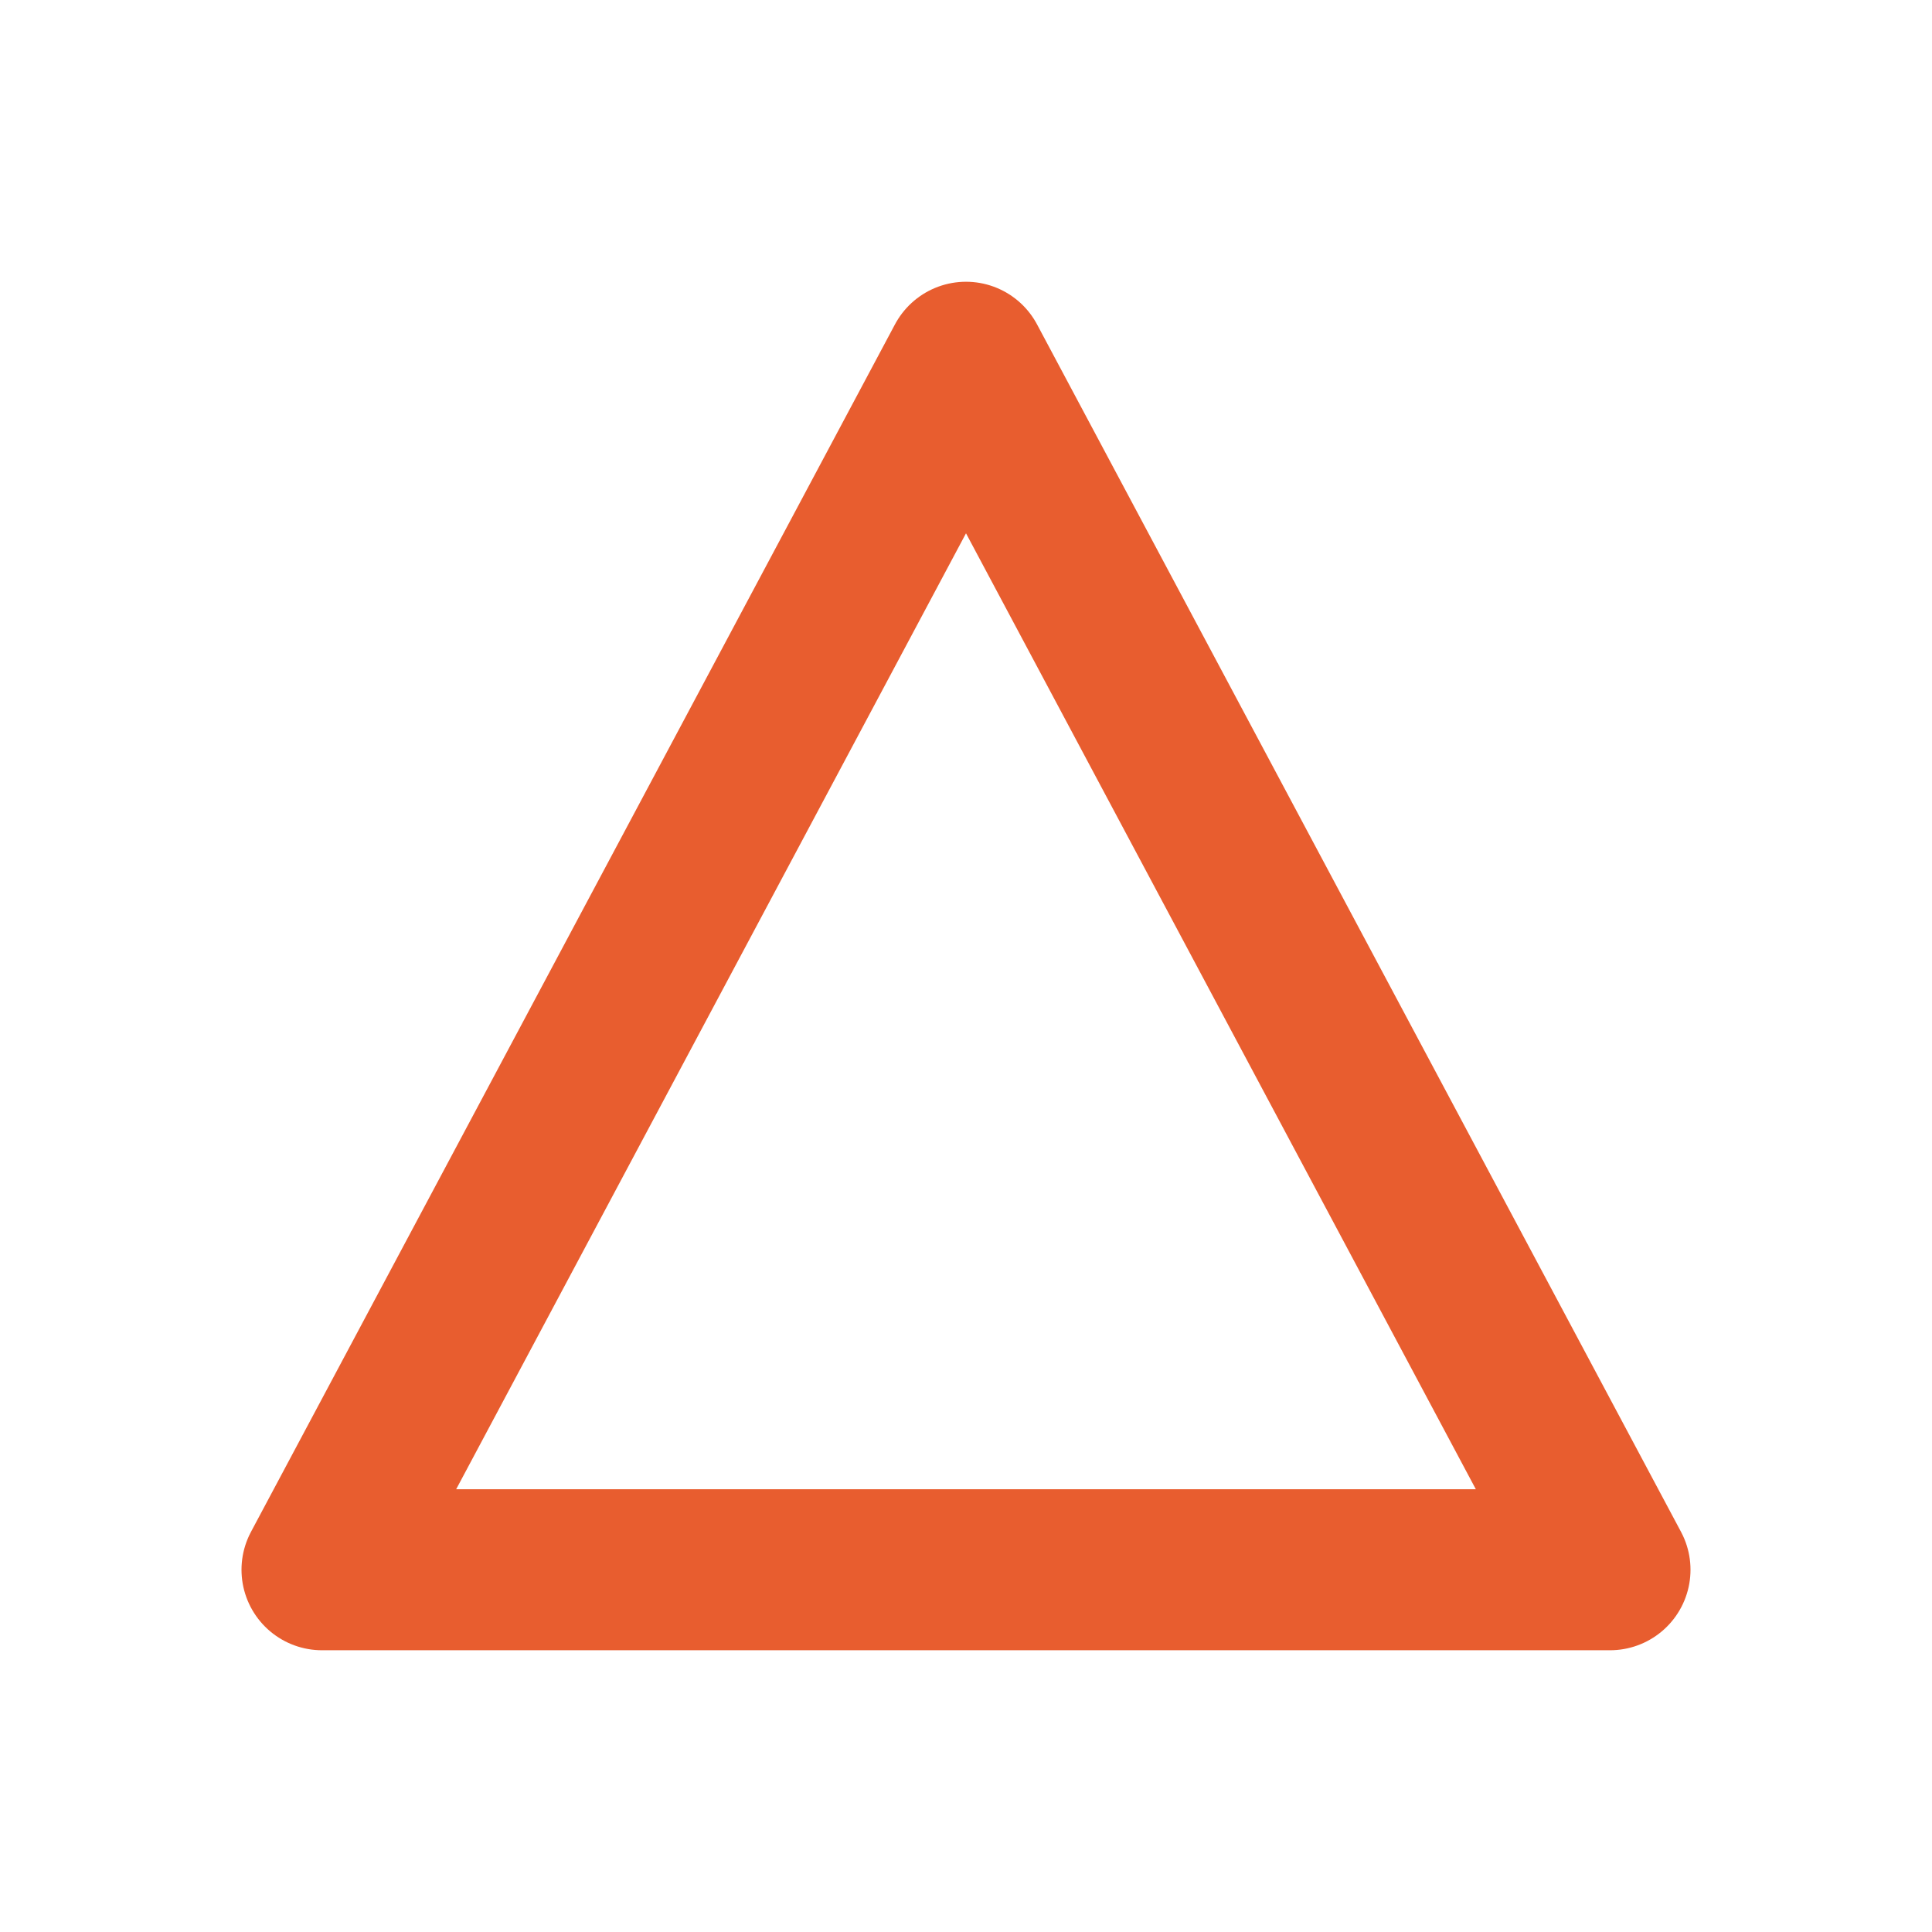
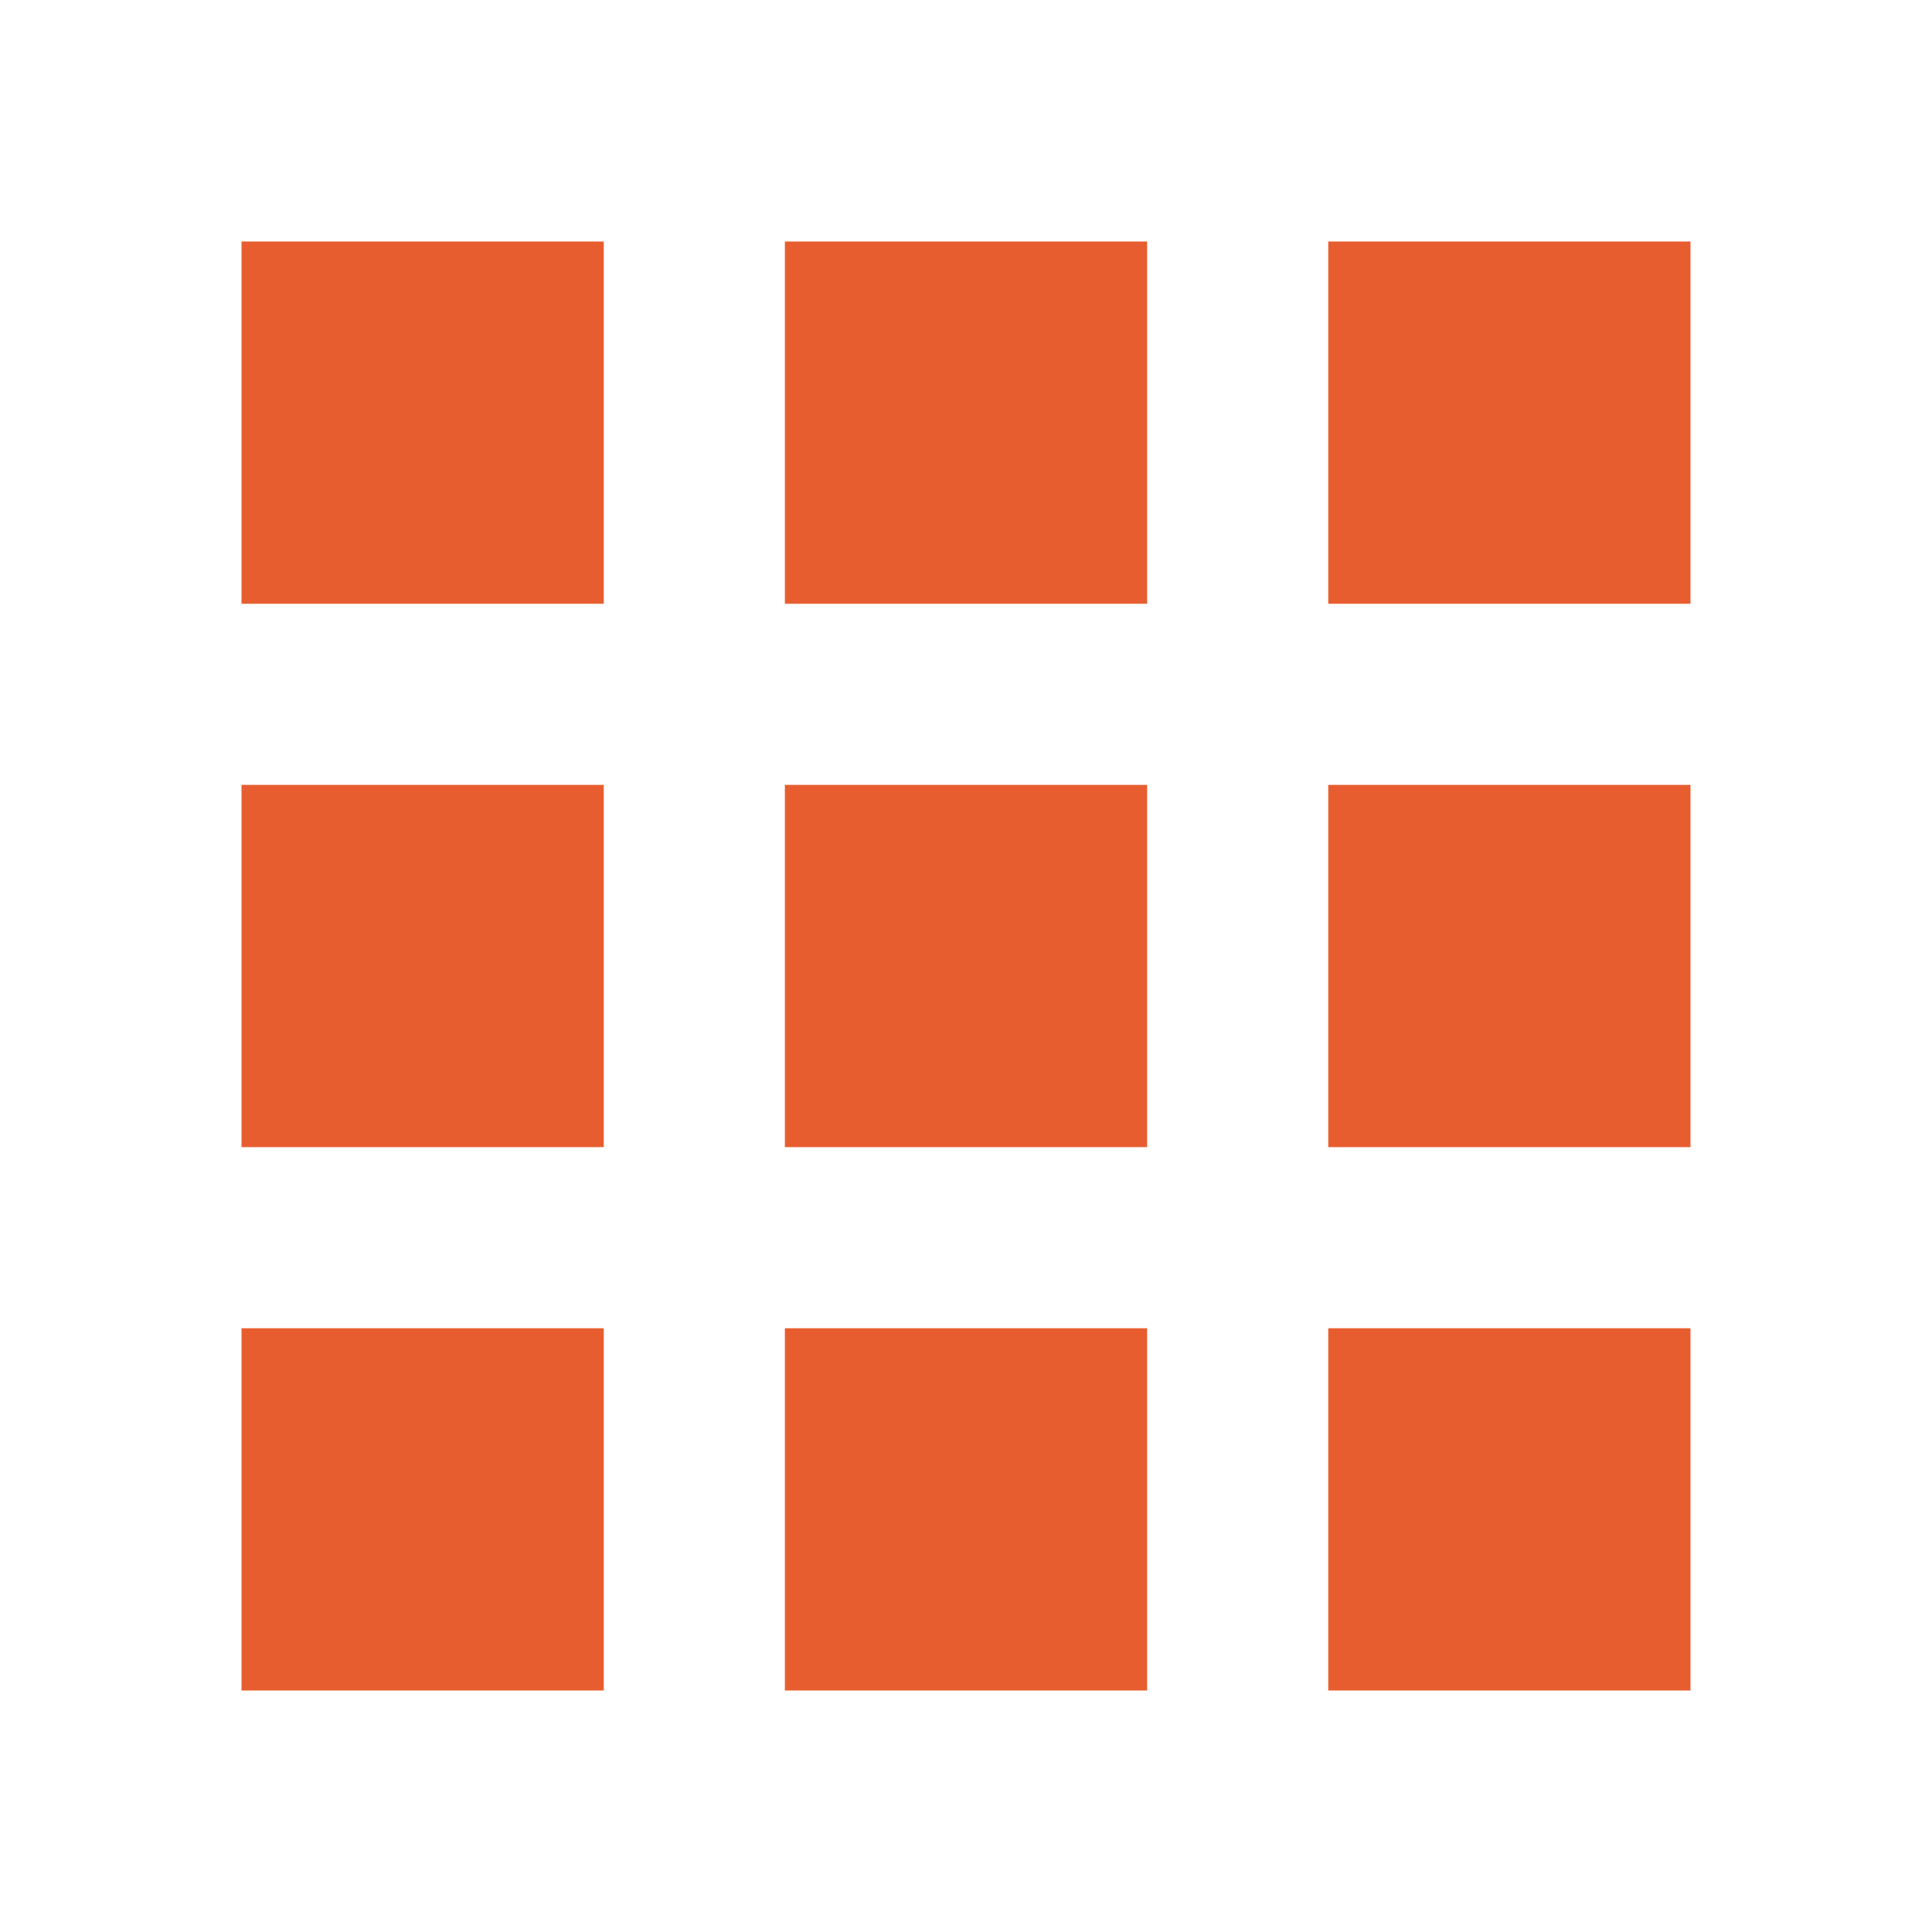
<svg xmlns="http://www.w3.org/2000/svg" viewBox="0 0 24 24" fill="none" stroke="#E85D2F" stroke-width="2" stroke-linecap="round" stroke-linejoin="round">
-   <path d="M12 4.5 20 19.5H4Z" />
+   <rect x="3" y="3" width="4.5" height="4.5" fill="#E85D2F" stroke="none" />
+   <rect x="9.75" y="3" width="4.5" height="4.5" fill="#E85D2F" stroke="none" />
+   <rect x="16.5" y="3" width="4.5" height="4.5" fill="#E85D2F" stroke="none" />
+   <rect x="3" y="9.75" width="4.5" height="4.5" fill="#E85D2F" stroke="none" />
+   <rect x="9.75" y="9.75" width="4.5" height="4.5" fill="#E85D2F" stroke="none" />
+   <rect x="16.5" y="9.75" width="4.5" height="4.5" fill="#E85D2F" stroke="none" />
+   <rect x="3" y="16.5" width="4.5" height="4.5" fill="#E85D2F" stroke="none" />
+   <rect x="9.75" y="16.5" width="4.5" height="4.5" fill="#E85D2F" stroke="none" />
+   <rect x="16.5" y="16.5" width="4.5" height="4.5" fill="#E85D2F" stroke="none" />
</svg>
